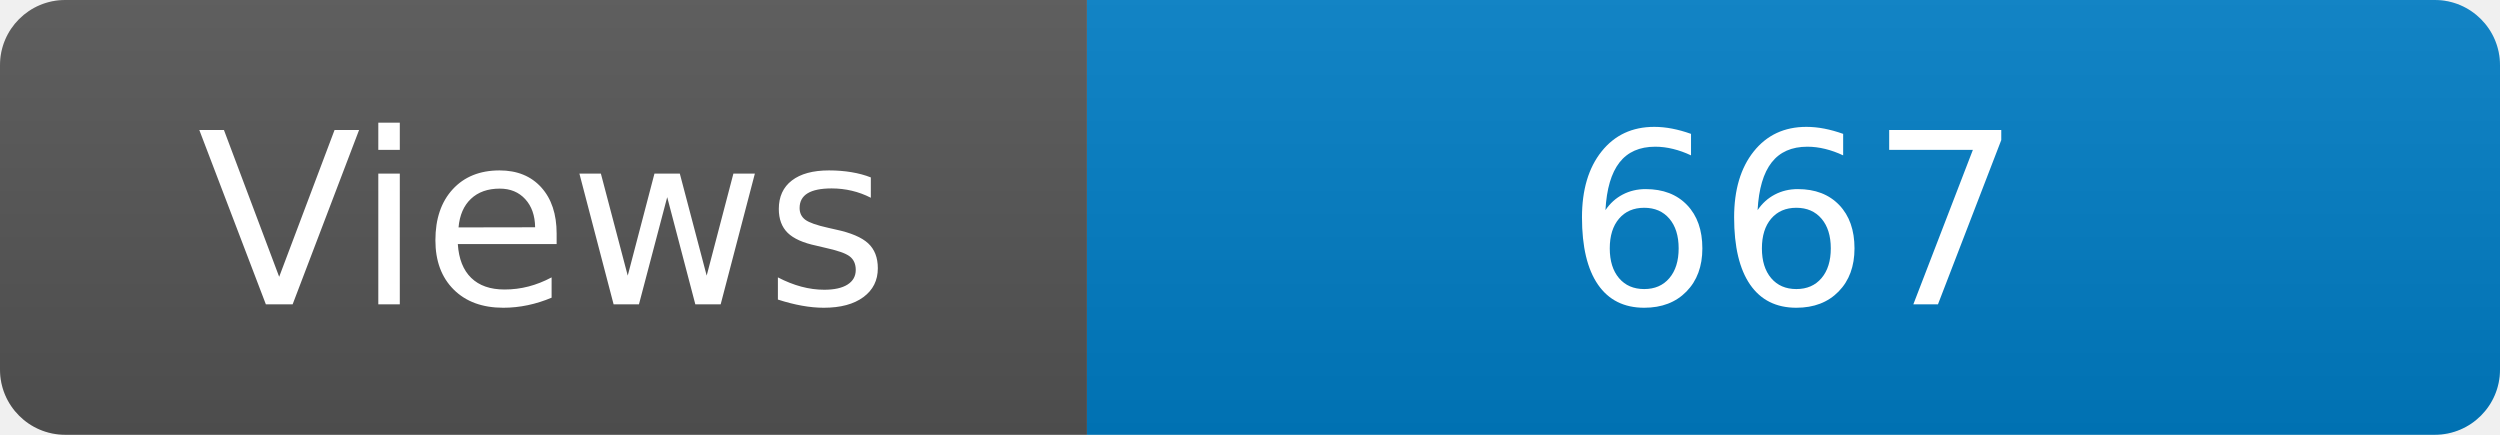
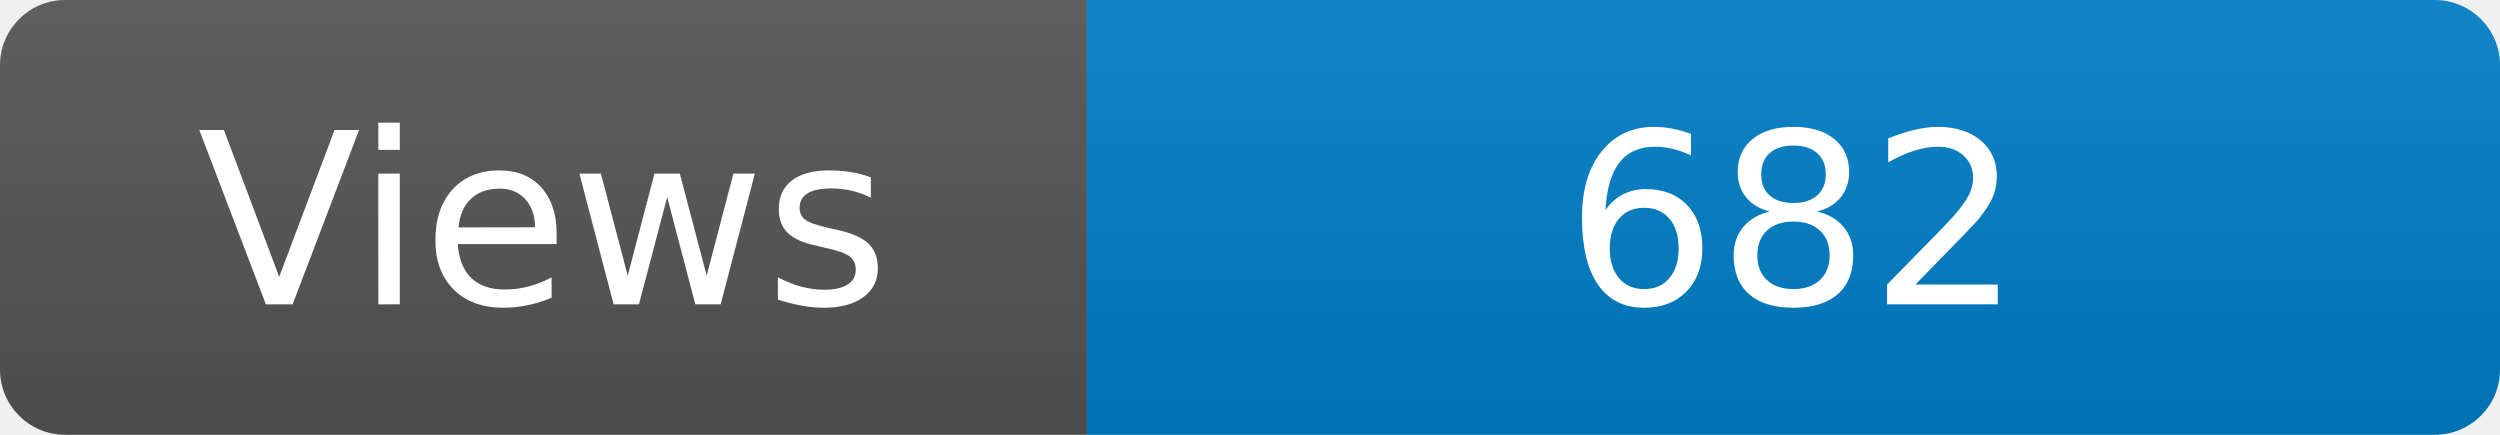
<svg xmlns="http://www.w3.org/2000/svg" width="115" height="20" role="img" aria-label="Maintained?: yes">
  <linearGradient id="s" x2="0" y2="100%">
    <stop offset="0" stop-color="#bbb" stop-opacity=".1" />
    <stop offset="1" stop-opacity=".1" />
  </linearGradient>
  <clipPath id="r">
    <rect width="115" height="20" rx="3" fill="#fff" />
  </clipPath>
  <g clip-path="url(#r)">
    <rect width="50" height="20" fill="#555" />
    <rect x="50" width="160" height="20" fill="#007ec6" />
    <rect width="115" height="20" fill="url(#s)" />
  </g>
  <g fill="#fff" text-anchor="middle" font-family="Verdana,Geneva,DejaVu Sans,sans-serif" font-size="110">
    <text x="250" y="140" transform="scale(.1)" fill="#fff">Views</text>
-     <text x="825" y="140" transform="scale(.1)" fill="#fff">667</text>
+     <text x="825" y="140" transform="scale(.1)" fill="#fff">682</text>
  </g>
</svg>
